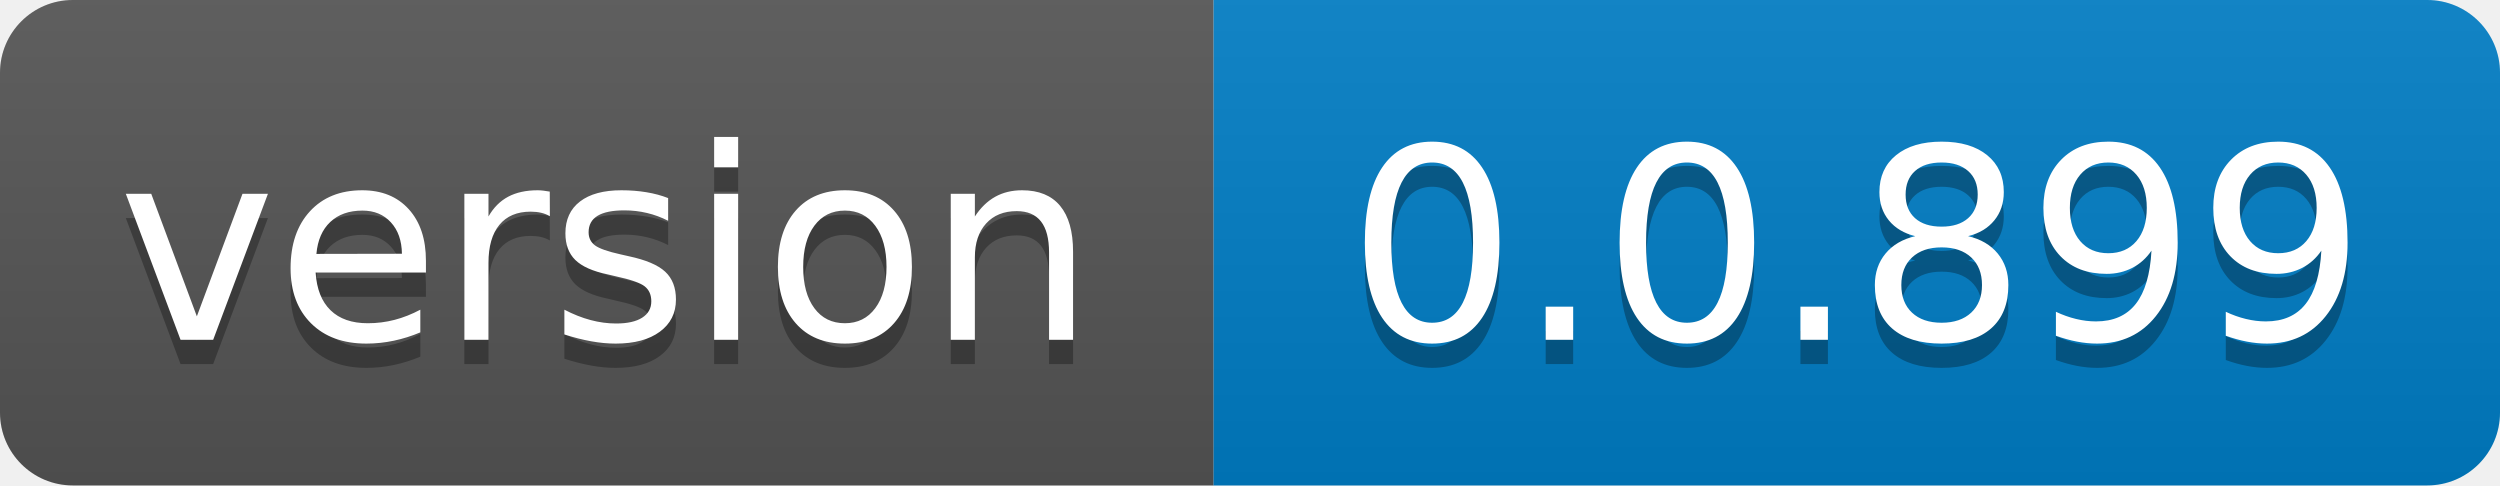
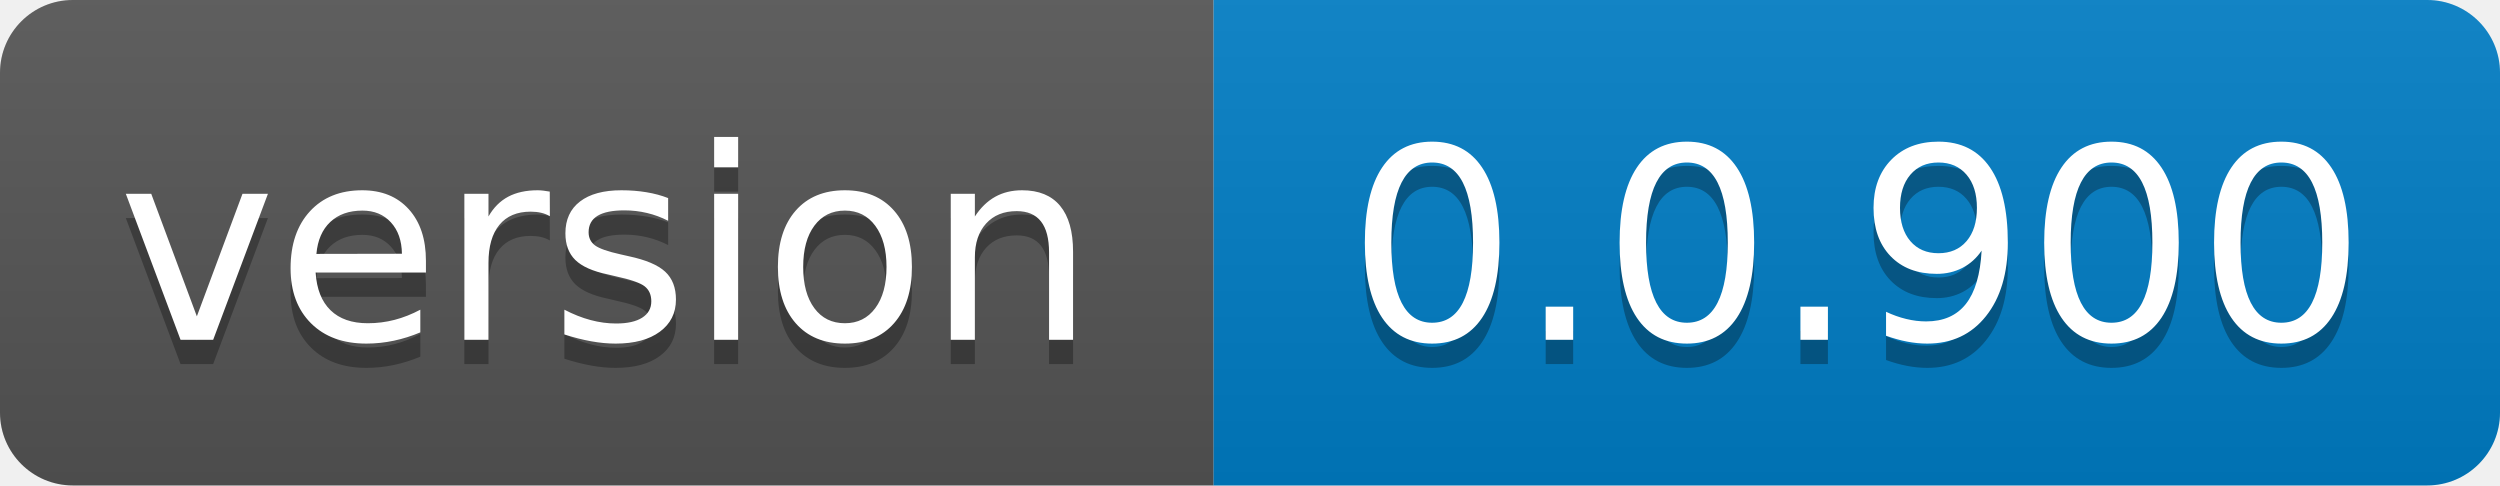
- <svg xmlns="http://www.w3.org/2000/svg" width="103" height="20" role="img" aria-label="version: 0.0.899">
+ <svg xmlns="http://www.w3.org/2000/svg" width="103" height="20" role="img" aria-label="version: 0.0.900">
  <linearGradient id="s" x2="0" y2="100%">
    <stop offset="0" stop-color="#bbb" stop-opacity=".1" />
    <stop offset="1" stop-opacity=".1" />
  </linearGradient>
  <clipPath id="r">
    <rect width="103" height="20" rx="3" fill="#fff" />
  </clipPath>
  <g clip-path="url(#r)">
    <rect width="50" height="20" fill="#555" />
    <rect x="50" width="53" height="20" fill="#007ec6" />
    <rect width="103" height="20" fill="url(#s)" />
  </g>
  <g fill="#fff" text-anchor="middle" font-family="Verdana,Geneva,DejaVu Sans,sans-serif" text-rendering="geometricPrecision" font-size="110">
    <text aria-hidden="true" x="250.0" transform="scale(.1)" textLength="400" y="150" fill="#010101" fill-opacity=".3">version</text>
    <text x="250.0" transform="scale(.1)" textLength="400" y="140" fill="#fff">version</text>
-     <text aria-hidden="true" x="765.0" transform="scale(.1)" textLength="430" y="150" fill="#010101" fill-opacity=".3">0.0.899</text>
-     <text x="765.0" transform="scale(.1)" textLength="430" y="140" fill="#fff">0.0.899</text>
+     <text aria-hidden="true" x="765.0" transform="scale(.1)" textLength="430" y="150" fill="#010101" fill-opacity=".3">0.0.900</text>
+     <text x="765.0" transform="scale(.1)" textLength="430" y="140" fill="#fff">0.0.900</text>
  </g>
</svg>
